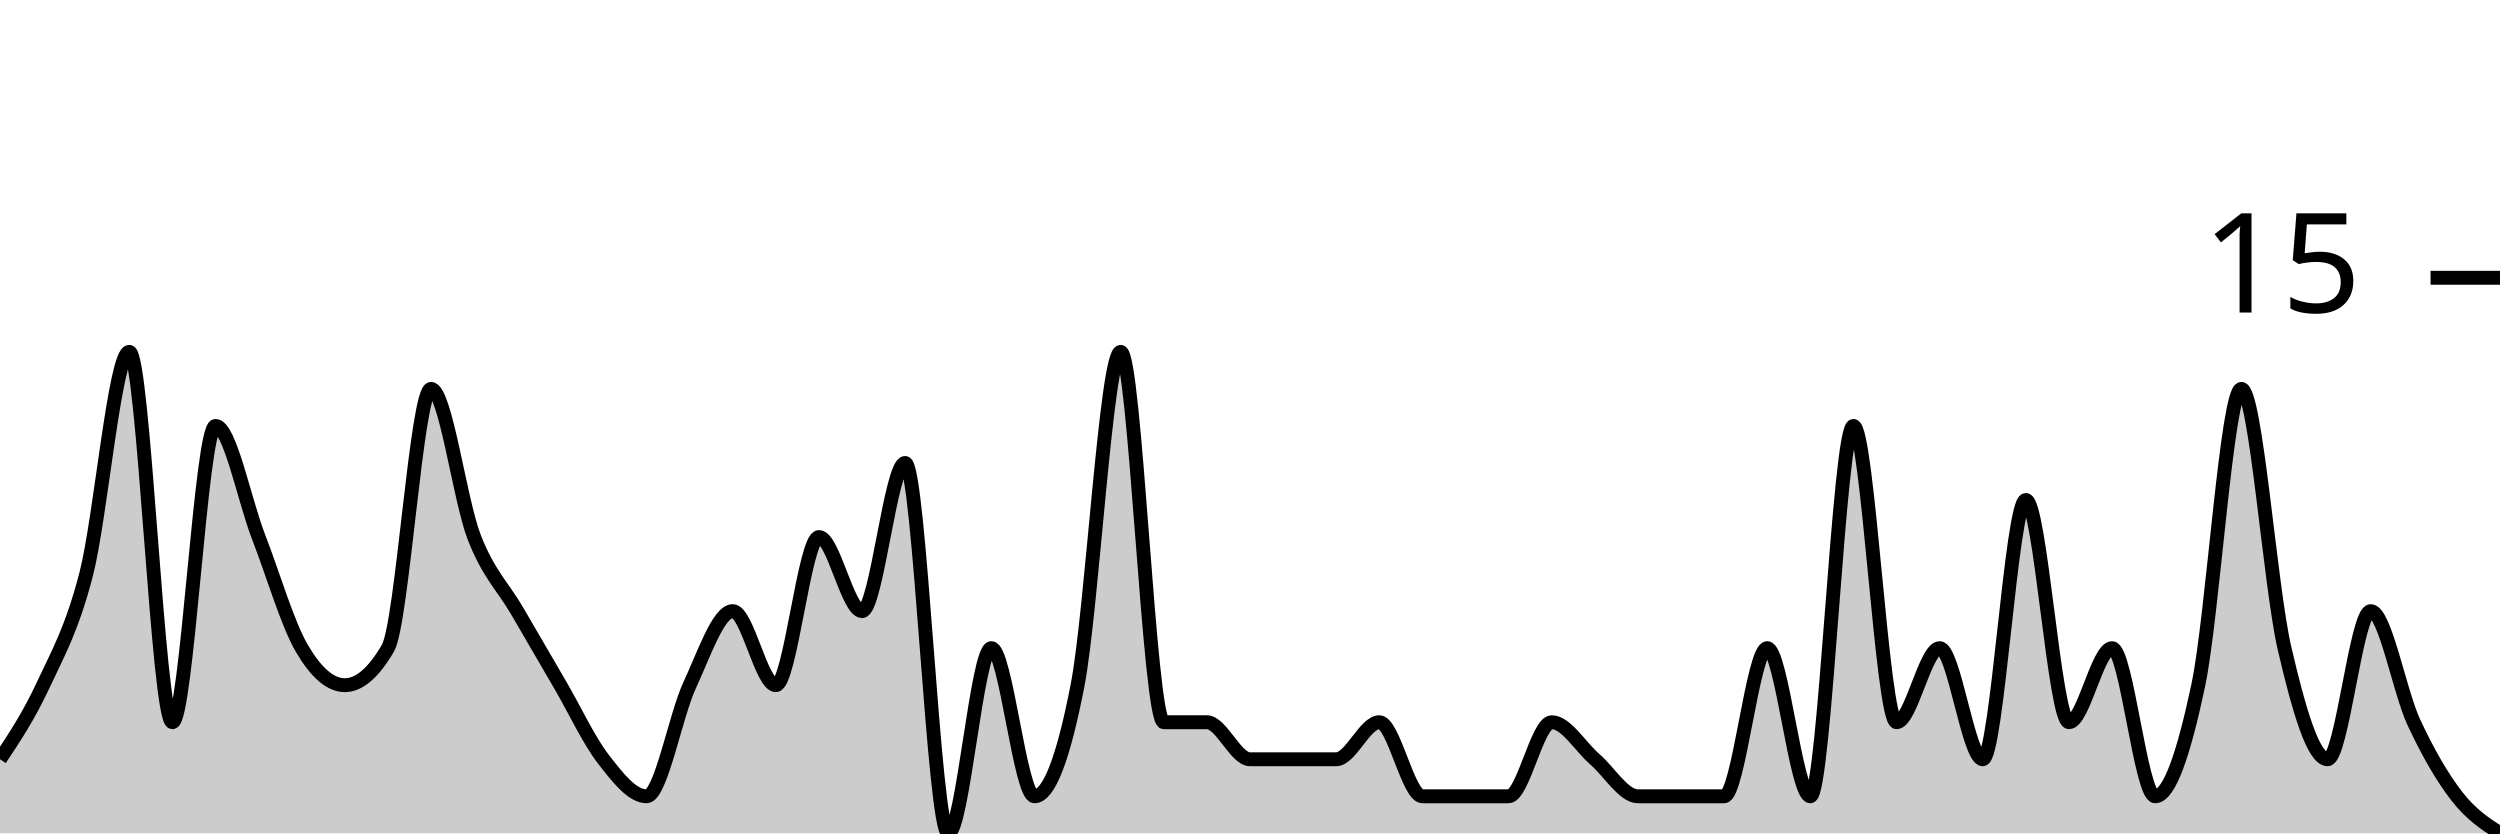
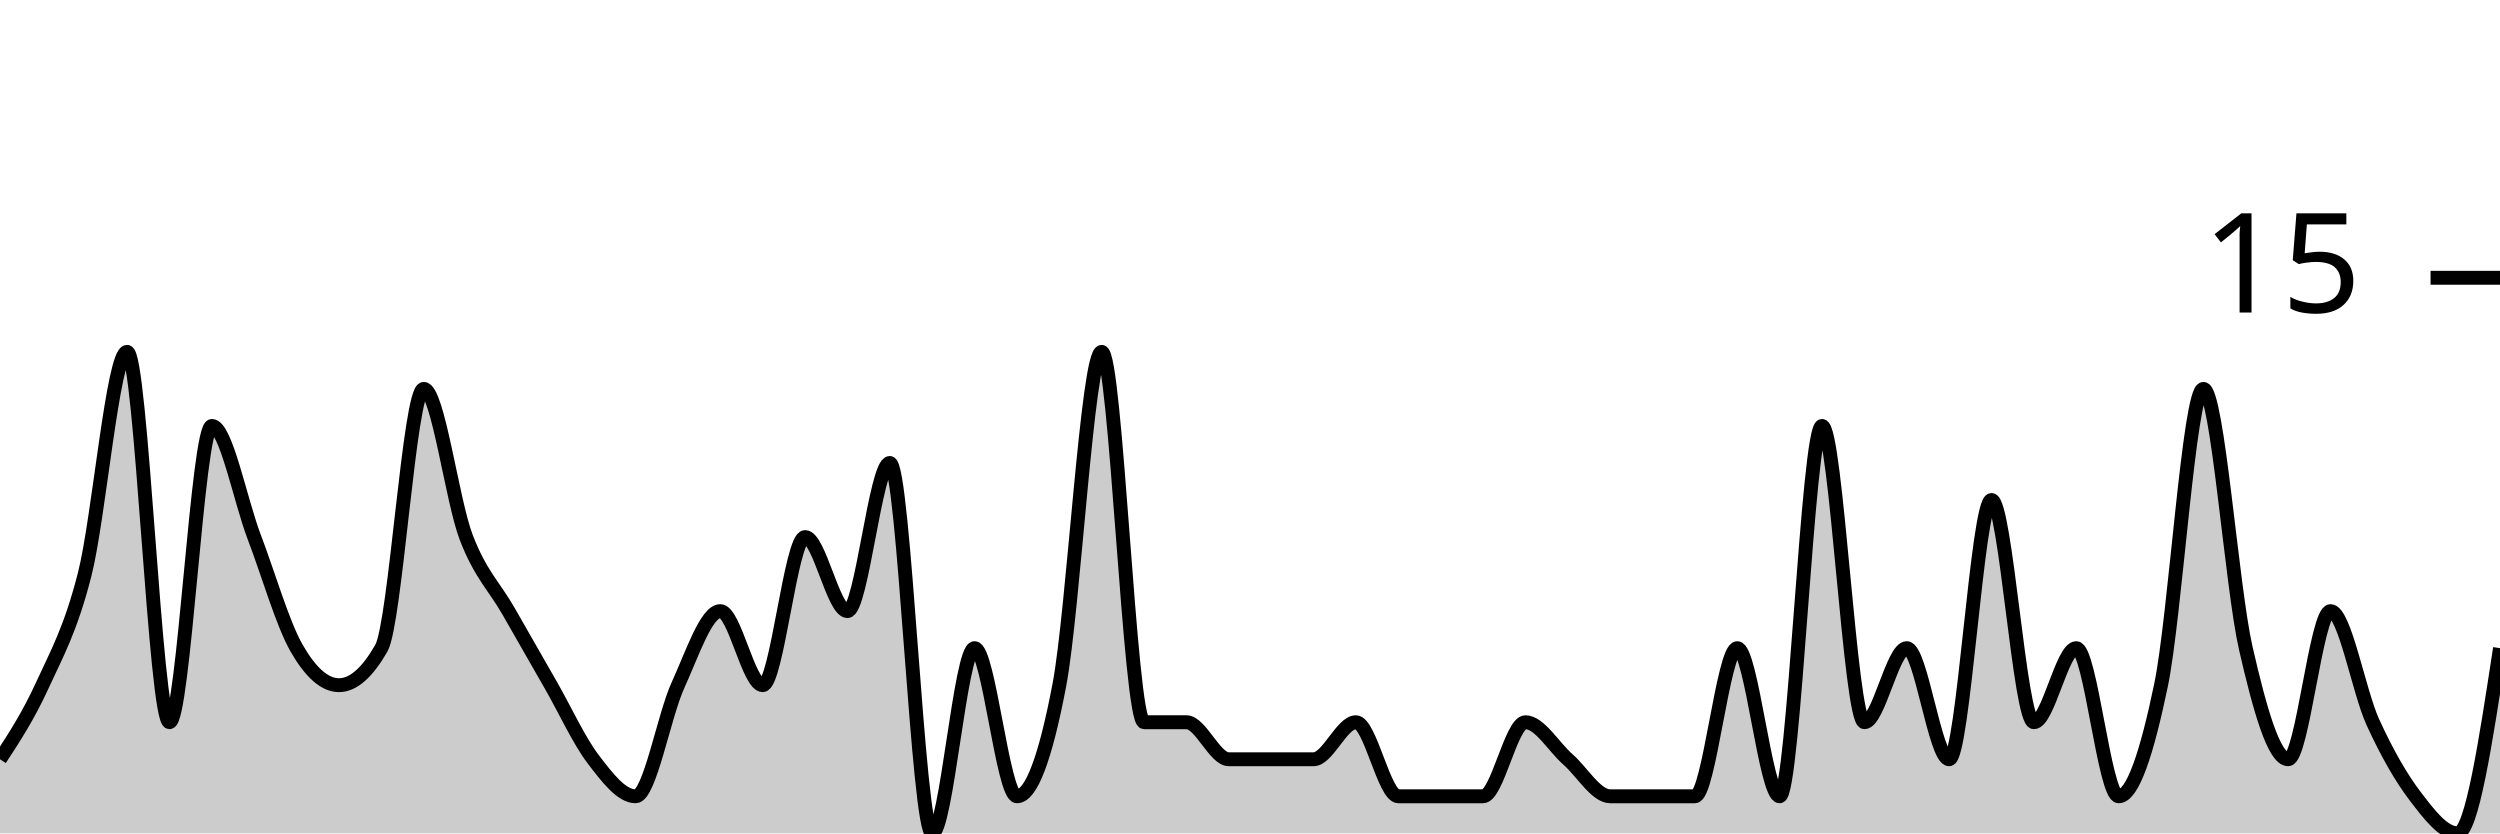
<svg xmlns="http://www.w3.org/2000/svg" viewBox="0 0 180 60">
  <g transform="translate(0,20)">
-     <path class="area" fill="rgba(0, 0, 0, 0.2)" d="M0,34.667C1.034,33.111,2.069,31.556,3.103,29.333C4.138,27.111,5.172,25.333,6.207,21.333C7.241,17.333,8.276,5.333,9.31,5.333C10.345,5.333,11.379,32,12.414,32C13.448,32,14.483,10.667,15.517,10.667C16.552,10.667,17.586,16,18.621,18.667C19.655,21.333,20.69,24.889,21.724,26.667C22.759,28.444,23.793,29.333,24.828,29.333C25.862,29.333,26.897,28.444,27.931,26.667C28.966,24.889,30,8,31.034,8C32.069,8,33.103,16,34.138,18.667C35.172,21.333,36.207,22.222,37.241,24C38.276,25.778,39.31,27.556,40.345,29.333C41.379,31.111,42.414,33.333,43.448,34.667C44.483,36,45.517,37.333,46.552,37.333C47.586,37.333,48.621,31.556,49.655,29.333C50.69,27.111,51.724,24,52.759,24C53.793,24,54.828,29.333,55.862,29.333C56.897,29.333,57.931,18.667,58.966,18.667C60,18.667,61.034,24,62.069,24C63.103,24,64.138,13.333,65.172,13.333C66.207,13.333,67.241,40,68.276,40C69.31,40,70.345,26.667,71.379,26.667C72.414,26.667,73.448,37.333,74.483,37.333C75.517,37.333,76.552,34.667,77.586,29.333C78.621,24,79.655,5.333,80.69,5.333C81.724,5.333,82.759,32,83.793,32C84.828,32,85.862,32,86.897,32C87.931,32,88.966,34.667,90,34.667C91.034,34.667,92.069,34.667,93.103,34.667C94.138,34.667,95.172,34.667,96.207,34.667C97.241,34.667,98.276,32,99.31,32C100.345,32,101.379,37.333,102.414,37.333C103.448,37.333,104.483,37.333,105.517,37.333C106.552,37.333,107.586,37.333,108.621,37.333C109.655,37.333,110.69,32,111.724,32C112.759,32,113.793,33.778,114.828,34.667C115.862,35.556,116.897,37.333,117.931,37.333C118.966,37.333,120,37.333,121.034,37.333C122.069,37.333,123.103,37.333,124.138,37.333C125.172,37.333,126.207,26.667,127.241,26.667C128.276,26.667,129.31,37.333,130.345,37.333C131.379,37.333,132.414,10.667,133.448,10.667C134.483,10.667,135.517,32,136.552,32C137.586,32,138.621,26.667,139.655,26.667C140.69,26.667,141.724,34.667,142.759,34.667C143.793,34.667,144.828,16,145.862,16C146.897,16,147.931,32,148.966,32C150,32,151.034,26.667,152.069,26.667C153.103,26.667,154.138,37.333,155.172,37.333C156.207,37.333,157.241,34.222,158.276,29.333C159.31,24.444,160.345,8,161.379,8C162.414,8,163.448,22.222,164.483,26.667C165.517,31.111,166.552,34.667,167.586,34.667C168.621,34.667,169.655,24,170.69,24C171.724,24,172.759,29.778,173.793,32C174.828,34.222,175.862,36,176.897,37.333C177.931,38.667,178.966,39.333,180,40L180,40C178.966,40,177.931,40,176.897,40C175.862,40,174.828,40,173.793,40C172.759,40,171.724,40,170.69,40C169.655,40,168.621,40,167.586,40C166.552,40,165.517,40,164.483,40C163.448,40,162.414,40,161.379,40C160.345,40,159.31,40,158.276,40C157.241,40,156.207,40,155.172,40C154.138,40,153.103,40,152.069,40C151.034,40,150,40,148.966,40C147.931,40,146.897,40,145.862,40C144.828,40,143.793,40,142.759,40C141.724,40,140.69,40,139.655,40C138.621,40,137.586,40,136.552,40C135.517,40,134.483,40,133.448,40C132.414,40,131.379,40,130.345,40C129.31,40,128.276,40,127.241,40C126.207,40,125.172,40,124.138,40C123.103,40,122.069,40,121.034,40C120,40,118.966,40,117.931,40C116.897,40,115.862,40,114.828,40C113.793,40,112.759,40,111.724,40C110.69,40,109.655,40,108.621,40C107.586,40,106.552,40,105.517,40C104.483,40,103.448,40,102.414,40C101.379,40,100.345,40,99.31,40C98.276,40,97.241,40,96.207,40C95.172,40,94.138,40,93.103,40C92.069,40,91.034,40,90,40C88.966,40,87.931,40,86.897,40C85.862,40,84.828,40,83.793,40C82.759,40,81.724,40,80.69,40C79.655,40,78.621,40,77.586,40C76.552,40,75.517,40,74.483,40C73.448,40,72.414,40,71.379,40C70.345,40,69.31,40,68.276,40C67.241,40,66.207,40,65.172,40C64.138,40,63.103,40,62.069,40C61.034,40,60,40,58.966,40C57.931,40,56.897,40,55.862,40C54.828,40,53.793,40,52.759,40C51.724,40,50.69,40,49.655,40C48.621,40,47.586,40,46.552,40C45.517,40,44.483,40,43.448,40C42.414,40,41.379,40,40.345,40C39.31,40,38.276,40,37.241,40C36.207,40,35.172,40,34.138,40C33.103,40,32.069,40,31.034,40C30,40,28.966,40,27.931,40C26.897,40,25.862,40,24.828,40C23.793,40,22.759,40,21.724,40C20.69,40,19.655,40,18.621,40C17.586,40,16.552,40,15.517,40C14.483,40,13.448,40,12.414,40C11.379,40,10.345,40,9.31,40C8.276,40,7.241,40,6.207,40C5.172,40,4.138,40,3.103,40C2.069,40,1.034,40,0,40Z" />
-     <path class="line" stroke="black" fill="none" d="M0,34.667C1.034,33.111,2.069,31.556,3.103,29.333C4.138,27.111,5.172,25.333,6.207,21.333C7.241,17.333,8.276,5.333,9.31,5.333C10.345,5.333,11.379,32,12.414,32C13.448,32,14.483,10.667,15.517,10.667C16.552,10.667,17.586,16,18.621,18.667C19.655,21.333,20.69,24.889,21.724,26.667C22.759,28.444,23.793,29.333,24.828,29.333C25.862,29.333,26.897,28.444,27.931,26.667C28.966,24.889,30,8,31.034,8C32.069,8,33.103,16,34.138,18.667C35.172,21.333,36.207,22.222,37.241,24C38.276,25.778,39.31,27.556,40.345,29.333C41.379,31.111,42.414,33.333,43.448,34.667C44.483,36,45.517,37.333,46.552,37.333C47.586,37.333,48.621,31.556,49.655,29.333C50.69,27.111,51.724,24,52.759,24C53.793,24,54.828,29.333,55.862,29.333C56.897,29.333,57.931,18.667,58.966,18.667C60,18.667,61.034,24,62.069,24C63.103,24,64.138,13.333,65.172,13.333C66.207,13.333,67.241,40,68.276,40C69.31,40,70.345,26.667,71.379,26.667C72.414,26.667,73.448,37.333,74.483,37.333C75.517,37.333,76.552,34.667,77.586,29.333C78.621,24,79.655,5.333,80.69,5.333C81.724,5.333,82.759,32,83.793,32C84.828,32,85.862,32,86.897,32C87.931,32,88.966,34.667,90,34.667C91.034,34.667,92.069,34.667,93.103,34.667C94.138,34.667,95.172,34.667,96.207,34.667C97.241,34.667,98.276,32,99.31,32C100.345,32,101.379,37.333,102.414,37.333C103.448,37.333,104.483,37.333,105.517,37.333C106.552,37.333,107.586,37.333,108.621,37.333C109.655,37.333,110.69,32,111.724,32C112.759,32,113.793,33.778,114.828,34.667C115.862,35.556,116.897,37.333,117.931,37.333C118.966,37.333,120,37.333,121.034,37.333C122.069,37.333,123.103,37.333,124.138,37.333C125.172,37.333,126.207,26.667,127.241,26.667C128.276,26.667,129.31,37.333,130.345,37.333C131.379,37.333,132.414,10.667,133.448,10.667C134.483,10.667,135.517,32,136.552,32C137.586,32,138.621,26.667,139.655,26.667C140.69,26.667,141.724,34.667,142.759,34.667C143.793,34.667,144.828,16,145.862,16C146.897,16,147.931,32,148.966,32C150,32,151.034,26.667,152.069,26.667C153.103,26.667,154.138,37.333,155.172,37.333C156.207,37.333,157.241,34.222,158.276,29.333C159.31,24.444,160.345,8,161.379,8C162.414,8,163.448,22.222,164.483,26.667C165.517,31.111,166.552,34.667,167.586,34.667C168.621,34.667,169.655,24,170.69,24C171.724,24,172.759,29.778,173.793,32C174.828,34.222,175.862,36,176.897,37.333C177.931,38.667,178.966,39.333,180,40" />
+     <path class="area" fill="rgba(0, 0, 0, 0.2)" d="M0,34.667C1.017,33.111,2.034,31.556,3.051,29.333C4.068,27.111,5.085,25.333,6.102,21.333C7.119,17.333,8.136,5.333,9.153,5.333C10.169,5.333,11.186,32,12.203,32C13.22,32,14.237,10.667,15.254,10.667C16.271,10.667,17.288,16,18.305,18.667C19.322,21.333,20.339,24.889,21.356,26.667C22.373,28.444,23.39,29.333,24.407,29.333C25.424,29.333,26.441,28.444,27.458,26.667C28.475,24.889,29.492,8,30.508,8C31.525,8,32.542,16,33.559,18.667C34.576,21.333,35.593,22.222,36.61,24C37.627,25.778,38.644,27.556,39.661,29.333C40.678,31.111,41.695,33.333,42.712,34.667C43.729,36,44.746,37.333,45.763,37.333C46.78,37.333,47.797,31.556,48.814,29.333C49.831,27.111,50.847,24,51.864,24C52.881,24,53.898,29.333,54.915,29.333C55.932,29.333,56.949,18.667,57.966,18.667C58.983,18.667,60,24,61.017,24C62.034,24,63.051,13.333,64.068,13.333C65.085,13.333,66.102,40,67.119,40C68.136,40,69.153,26.667,70.169,26.667C71.186,26.667,72.203,37.333,73.22,37.333C74.237,37.333,75.254,34.667,76.271,29.333C77.288,24,78.305,5.333,79.322,5.333C80.339,5.333,81.356,32,82.373,32C83.39,32,84.407,32,85.424,32C86.441,32,87.458,34.667,88.475,34.667C89.492,34.667,90.508,34.667,91.525,34.667C92.542,34.667,93.559,34.667,94.576,34.667C95.593,34.667,96.61,32,97.627,32C98.644,32,99.661,37.333,100.678,37.333C101.695,37.333,102.712,37.333,103.729,37.333C104.746,37.333,105.763,37.333,106.78,37.333C107.797,37.333,108.814,32,109.831,32C110.847,32,111.864,33.778,112.881,34.667C113.898,35.556,114.915,37.333,115.932,37.333C116.949,37.333,117.966,37.333,118.983,37.333C120,37.333,121.017,37.333,122.034,37.333C123.051,37.333,124.068,26.667,125.085,26.667C126.102,26.667,127.119,37.333,128.136,37.333C129.153,37.333,130.169,10.667,131.186,10.667C132.203,10.667,133.22,32,134.237,32C135.254,32,136.271,26.667,137.288,26.667C138.305,26.667,139.322,34.667,140.339,34.667C141.356,34.667,142.373,16,143.39,16C144.407,16,145.424,32,146.441,32C147.458,32,148.475,26.667,149.492,26.667C150.508,26.667,151.525,37.333,152.542,37.333C153.559,37.333,154.576,34.222,155.593,29.333C156.61,24.444,157.627,8,158.644,8C159.661,8,160.678,22.222,161.695,26.667C162.712,31.111,163.729,34.667,164.746,34.667C165.763,34.667,166.78,24,167.797,24C168.814,24,169.831,29.778,170.847,32C171.864,34.222,172.881,36,173.898,37.333C174.915,38.667,175.932,40,176.949,40C177.966,40,178.983,33.333,180,26.667L180,40C178.983,40,177.966,40,176.949,40C175.932,40,174.915,40,173.898,40C172.881,40,171.864,40,170.847,40C169.831,40,168.814,40,167.797,40C166.78,40,165.763,40,164.746,40C163.729,40,162.712,40,161.695,40C160.678,40,159.661,40,158.644,40C157.627,40,156.61,40,155.593,40C154.576,40,153.559,40,152.542,40C151.525,40,150.508,40,149.492,40C148.475,40,147.458,40,146.441,40C145.424,40,144.407,40,143.39,40C142.373,40,141.356,40,140.339,40C139.322,40,138.305,40,137.288,40C136.271,40,135.254,40,134.237,40C133.22,40,132.203,40,131.186,40C130.169,40,129.153,40,128.136,40C127.119,40,126.102,40,125.085,40C124.068,40,123.051,40,122.034,40C121.017,40,120,40,118.983,40C117.966,40,116.949,40,115.932,40C114.915,40,113.898,40,112.881,40C111.864,40,110.847,40,109.831,40C108.814,40,107.797,40,106.78,40C105.763,40,104.746,40,103.729,40C102.712,40,101.695,40,100.678,40C99.661,40,98.644,40,97.627,40C96.61,40,95.593,40,94.576,40C93.559,40,92.542,40,91.525,40C90.508,40,89.492,40,88.475,40C87.458,40,86.441,40,85.424,40C84.407,40,83.39,40,82.373,40C81.356,40,80.339,40,79.322,40C78.305,40,77.288,40,76.271,40C75.254,40,74.237,40,73.22,40C72.203,40,71.186,40,70.169,40C69.153,40,68.136,40,67.119,40C66.102,40,65.085,40,64.068,40C63.051,40,62.034,40,61.017,40C60,40,58.983,40,57.966,40C56.949,40,55.932,40,54.915,40C53.898,40,52.881,40,51.864,40C50.847,40,49.831,40,48.814,40C47.797,40,46.78,40,45.763,40C44.746,40,43.729,40,42.712,40C41.695,40,40.678,40,39.661,40C38.644,40,37.627,40,36.61,40C35.593,40,34.576,40,33.559,40C32.542,40,31.525,40,30.508,40C29.492,40,28.475,40,27.458,40C26.441,40,25.424,40,24.407,40C23.39,40,22.373,40,21.356,40C20.339,40,19.322,40,18.305,40C17.288,40,16.271,40,15.254,40C14.237,40,13.22,40,12.203,40C11.186,40,10.169,40,9.153,40C8.136,40,7.119,40,6.102,40C5.085,40,4.068,40,3.051,40C2.034,40,1.017,40,0,40Z" />
+     <path class="line" stroke="black" fill="none" d="M0,34.667C1.017,33.111,2.034,31.556,3.051,29.333C4.068,27.111,5.085,25.333,6.102,21.333C7.119,17.333,8.136,5.333,9.153,5.333C10.169,5.333,11.186,32,12.203,32C13.22,32,14.237,10.667,15.254,10.667C16.271,10.667,17.288,16,18.305,18.667C19.322,21.333,20.339,24.889,21.356,26.667C22.373,28.444,23.39,29.333,24.407,29.333C25.424,29.333,26.441,28.444,27.458,26.667C28.475,24.889,29.492,8,30.508,8C31.525,8,32.542,16,33.559,18.667C34.576,21.333,35.593,22.222,36.61,24C37.627,25.778,38.644,27.556,39.661,29.333C40.678,31.111,41.695,33.333,42.712,34.667C43.729,36,44.746,37.333,45.763,37.333C46.78,37.333,47.797,31.556,48.814,29.333C49.831,27.111,50.847,24,51.864,24C52.881,24,53.898,29.333,54.915,29.333C55.932,29.333,56.949,18.667,57.966,18.667C58.983,18.667,60,24,61.017,24C62.034,24,63.051,13.333,64.068,13.333C65.085,13.333,66.102,40,67.119,40C68.136,40,69.153,26.667,70.169,26.667C71.186,26.667,72.203,37.333,73.22,37.333C74.237,37.333,75.254,34.667,76.271,29.333C77.288,24,78.305,5.333,79.322,5.333C80.339,5.333,81.356,32,82.373,32C83.39,32,84.407,32,85.424,32C86.441,32,87.458,34.667,88.475,34.667C89.492,34.667,90.508,34.667,91.525,34.667C92.542,34.667,93.559,34.667,94.576,34.667C95.593,34.667,96.61,32,97.627,32C98.644,32,99.661,37.333,100.678,37.333C101.695,37.333,102.712,37.333,103.729,37.333C104.746,37.333,105.763,37.333,106.78,37.333C107.797,37.333,108.814,32,109.831,32C110.847,32,111.864,33.778,112.881,34.667C113.898,35.556,114.915,37.333,115.932,37.333C116.949,37.333,117.966,37.333,118.983,37.333C120,37.333,121.017,37.333,122.034,37.333C123.051,37.333,124.068,26.667,125.085,26.667C126.102,26.667,127.119,37.333,128.136,37.333C129.153,37.333,130.169,10.667,131.186,10.667C132.203,10.667,133.22,32,134.237,32C135.254,32,136.271,26.667,137.288,26.667C138.305,26.667,139.322,34.667,140.339,34.667C141.356,34.667,142.373,16,143.39,16C144.407,16,145.424,32,146.441,32C147.458,32,148.475,26.667,149.492,26.667C150.508,26.667,151.525,37.333,152.542,37.333C153.559,37.333,154.576,34.222,155.593,29.333C156.61,24.444,157.627,8,158.644,8C159.661,8,160.678,22.222,161.695,26.667C162.712,31.111,163.729,34.667,164.746,34.667C165.763,34.667,166.78,24,167.797,24C168.814,24,169.831,29.778,170.847,32C171.864,34.222,172.881,36,173.898,37.333C174.915,38.667,175.932,40,176.949,40C177.966,40,178.983,33.333,180,26.667" />
    <path class="axis-ceiling" stroke-width="1" stroke="black" fill="none" d="M175,0L180,0" />
    <text class="axis-ceiling-label" font-family="sans-serif" text-anchor="end" font-size="10px" x="170" y="2.5">15</text>
  </g>
</svg>
